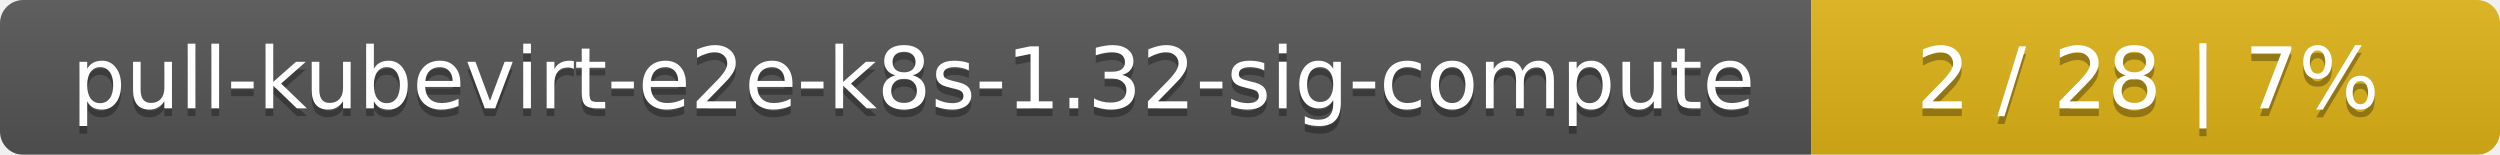
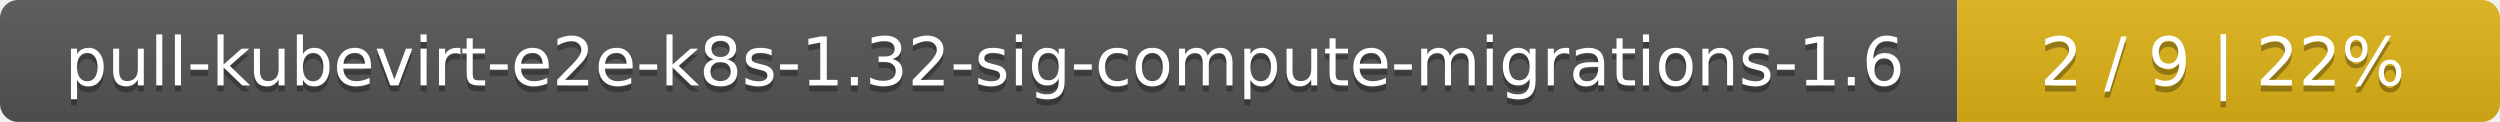
- <svg xmlns="http://www.w3.org/2000/svg" width="323" height="20">
+ <svg xmlns="http://www.w3.org/2000/svg" width="410" height="20">
  <linearGradient id="smooth" x2="0" y2="100%">
    <stop offset="0" stop-color="#bbb" stop-opacity=".1" />
    <stop offset="1" stop-opacity=".1" />
  </linearGradient>
  <mask id="round">
-     <rect width="323" height="20" rx="3" fill="#fff" />
+     <rect width="410" height="20" rx="3" fill="#fff" />
  </mask>
  <g mask="url(#round)">
-     <rect width="234" height="20" fill="#555" />
-     <rect x="234" width="89" height="20" fill="#dfb317" />
-     <rect width="323" height="20" fill="url(#smooth)" />
+     <rect width="321" height="20" fill="#555" />
+     <rect x="321" width="89" height="20" fill="#dfb317" />
+     <rect width="410" height="20" fill="url(#smooth)" />
  </g>
  <g fill="#fff" text-anchor="middle" font-family="DejaVu Sans,Verdana,Geneva,sans-serif" font-size="11">
-     <text x="118" y="15" fill="#010101" fill-opacity=".3">pull-kubevirt-e2e-k8s-1.32-sig-compute</text>
-     <text x="118" y="14">pull-kubevirt-e2e-k8s-1.32-sig-compute</text>
-     <text x="277.5" y="15" fill="#010101" fill-opacity=".3">2 / 28    |    7%</text>
-     <text x="277.5" y="14">2 / 28    |    7%</text>
+     <text x="161.5" y="15" fill="#010101" fill-opacity=".3">pull-kubevirt-e2e-k8s-1.32-sig-compute-migrations-1.6</text>
+     <text x="161.5" y="14">pull-kubevirt-e2e-k8s-1.32-sig-compute-migrations-1.6</text>
+     <text x="364.5" y="15" fill="#010101" fill-opacity=".3">2 / 9    |    22%</text>
+     <text x="364.5" y="14">2 / 9    |    22%</text>
  </g>
</svg>
